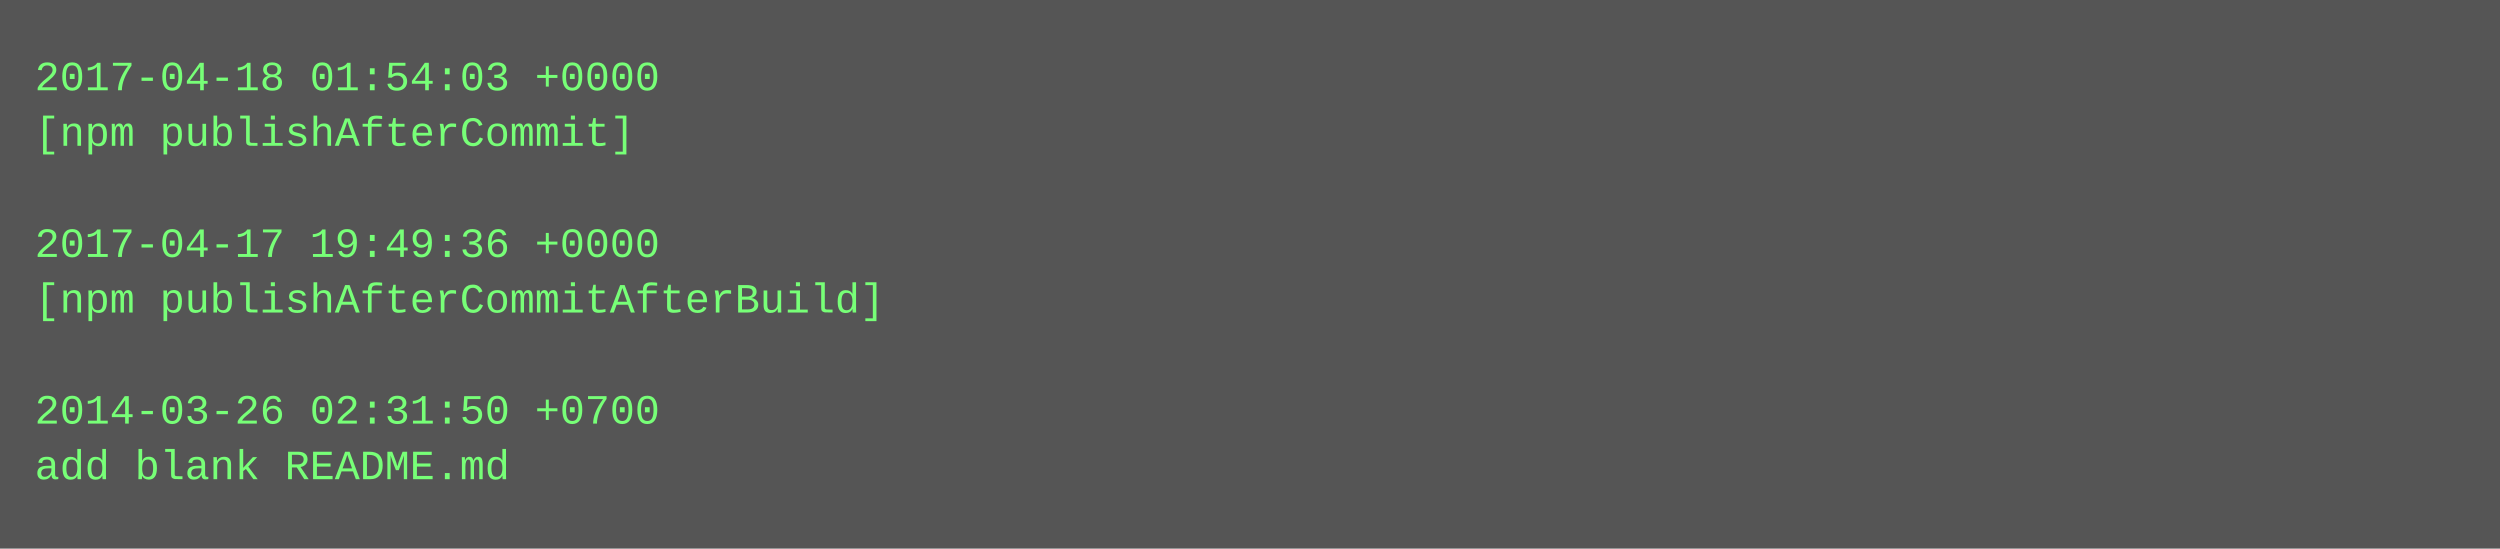
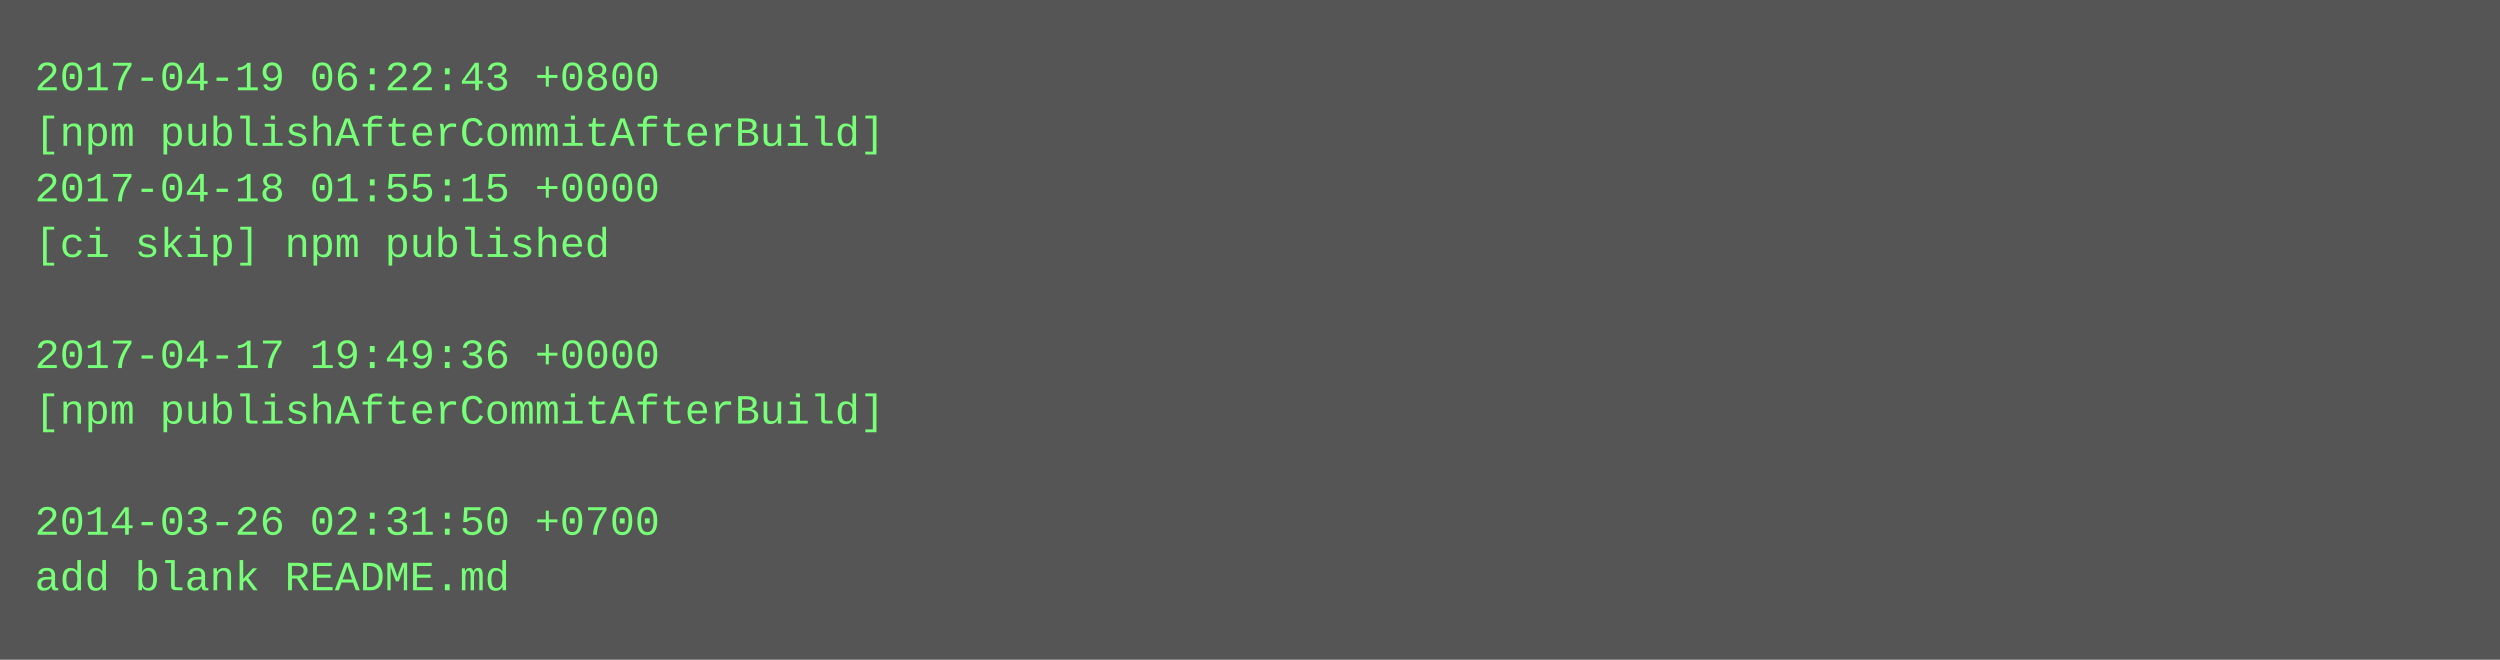
- <svg xmlns="http://www.w3.org/2000/svg" height="158" width="720">
-   <rect height="158" fill="#555" width="720" />
+ <svg xmlns="http://www.w3.org/2000/svg" height="190" width="720">
+   <rect height="190" fill="#555" width="720" />
  <text fill="#7f7" font-family="Courier New" font-size="12" xml:space="preserve">
-     <tspan x="10" y="26">2017-04-18 01:54:03 +0000</tspan>
-     <tspan x="10" y="42">[npm publishAfterCommit]</tspan>
-     <tspan x="10" y="58" />
-     <tspan x="10" y="74">2017-04-17 19:49:36 +0000</tspan>
-     <tspan x="10" y="90">[npm publishAfterCommitAfterBuild]</tspan>
-     <tspan x="10" y="106" />
-     <tspan x="10" y="122">2014-03-26 02:31:50 +0700</tspan>
-     <tspan x="10" y="138">add blank README.md</tspan>
+     <tspan x="10" y="26">2017-04-19 06:22:43 +0800</tspan>
+     <tspan x="10" y="42">[npm publishAfterCommitAfterBuild]</tspan>
+     <tspan x="10" y="58">2017-04-18 01:55:15 +0000</tspan>
+     <tspan x="10" y="74">[ci skip] npm published</tspan>
+     <tspan x="10" y="90" />
+     <tspan x="10" y="106">2017-04-17 19:49:36 +0000</tspan>
+     <tspan x="10" y="122">[npm publishAfterCommitAfterBuild]</tspan>
+     <tspan x="10" y="138" />
+     <tspan x="10" y="154">2014-03-26 02:31:50 +0700</tspan>
+     <tspan x="10" y="170">add blank README.md</tspan>
  </text>
</svg>
